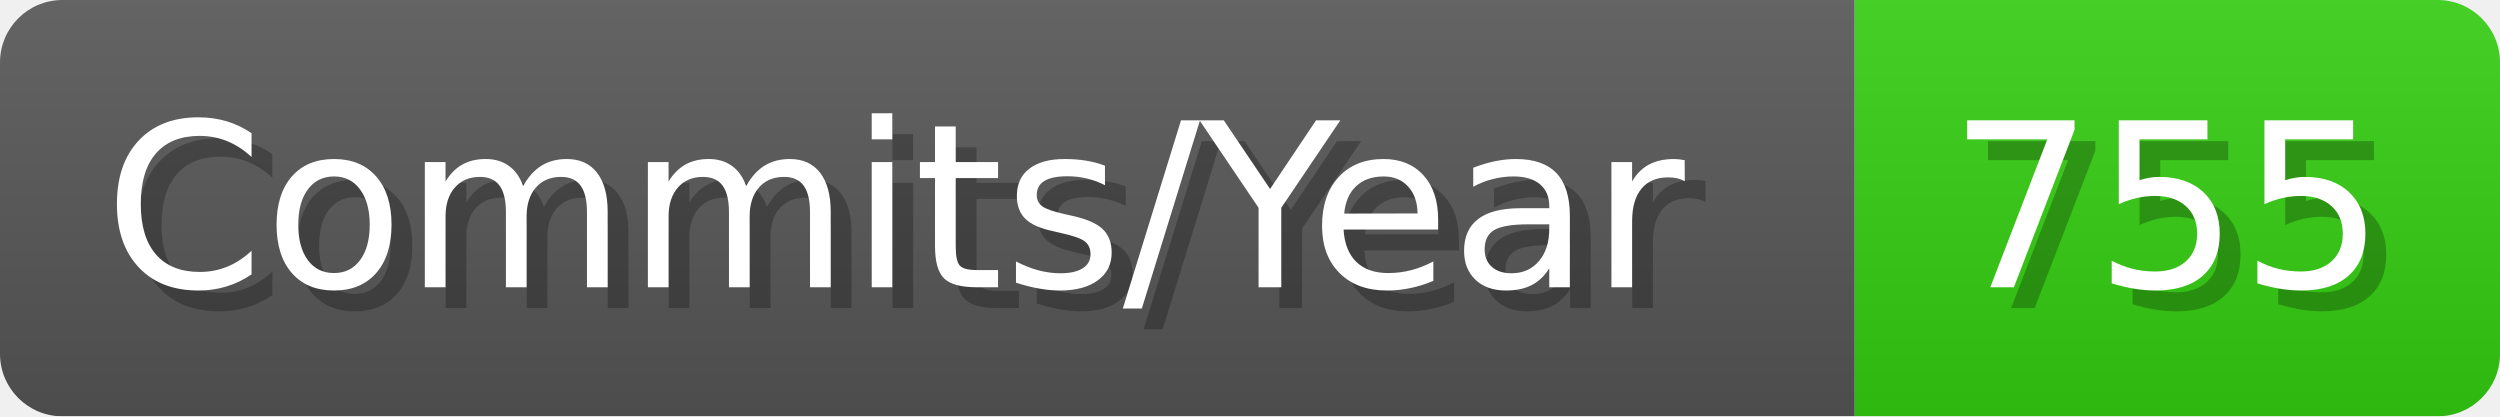
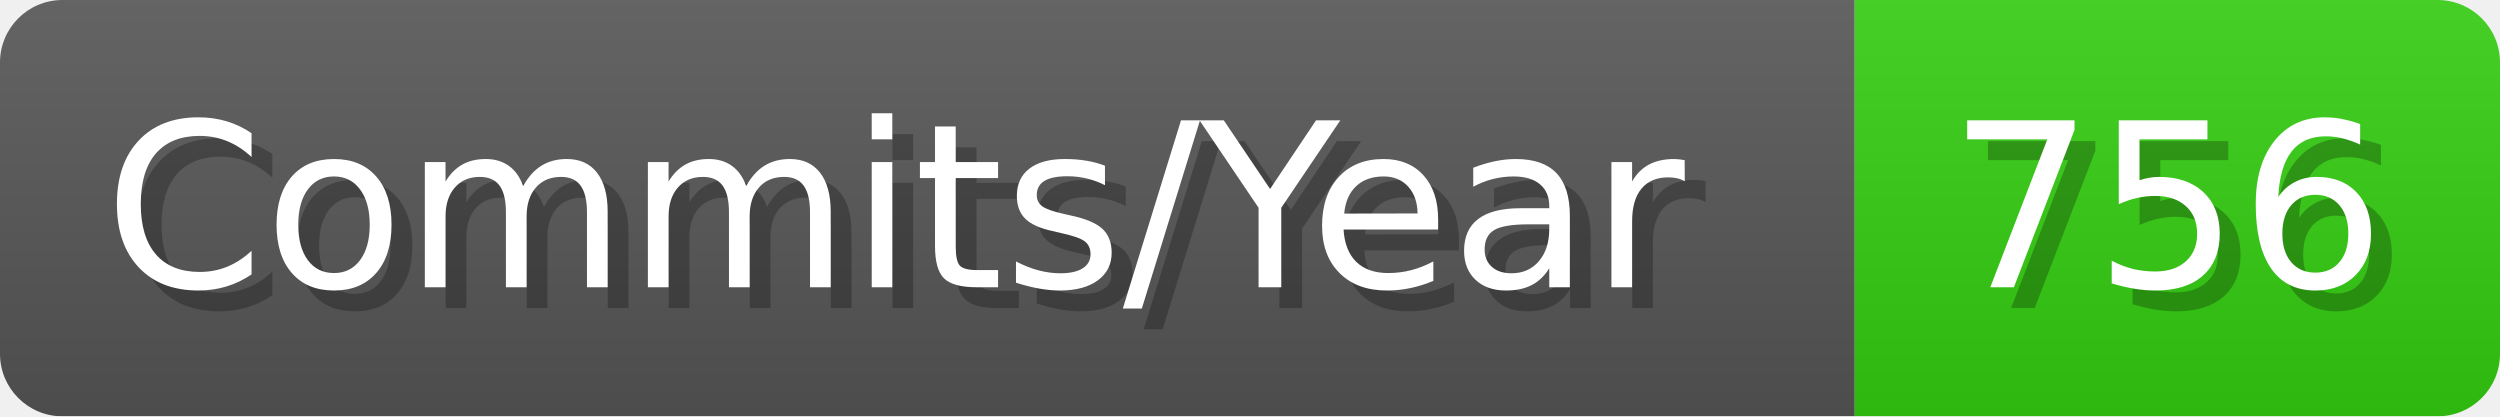
- <svg xmlns="http://www.w3.org/2000/svg" width="120.1" height="20" viewBox="0 0 1201 200" role="img" aria-label="Commits/Year: 755">
+ <svg xmlns="http://www.w3.org/2000/svg" width="120.1" height="20" viewBox="0 0 1201 200" role="img" aria-label="Commits/Year: 756">
  <linearGradient id="aUPdi" x2="0" y2="100%">
    <stop offset="0" stop-opacity=".1" stop-color="#EEE" />
    <stop offset="1" stop-opacity=".1" />
  </linearGradient>
  <mask id="WfAiQ">
    <rect width="1201" height="200" rx="30" fill="#FFF" />
  </mask>
  <g mask="url(#WfAiQ)">
    <rect width="891" height="200" fill="#555" />
    <rect width="310" height="200" fill="#3C1" x="891" />
    <rect width="1201" height="200" fill="url(#aUPdi)" />
  </g>
  <g aria-hidden="true" fill="#fff" text-anchor="start" font-family="Verdana,DejaVu Sans,sans-serif" font-size="110">
    <text x="60" y="148" textLength="791" fill="#000" opacity="0.25">Commits/Year</text>
    <text x="50" y="138" textLength="791">Commits/Year</text>
-     <text x="946" y="148" textLength="210" fill="#000" opacity="0.25">755</text>
-     <text x="936" y="138" textLength="210">755</text>
+     <text x="946" y="148" textLength="210" fill="#000" opacity="0.25">756</text>
+     <text x="936" y="138" textLength="210">756</text>
  </g>
</svg>
